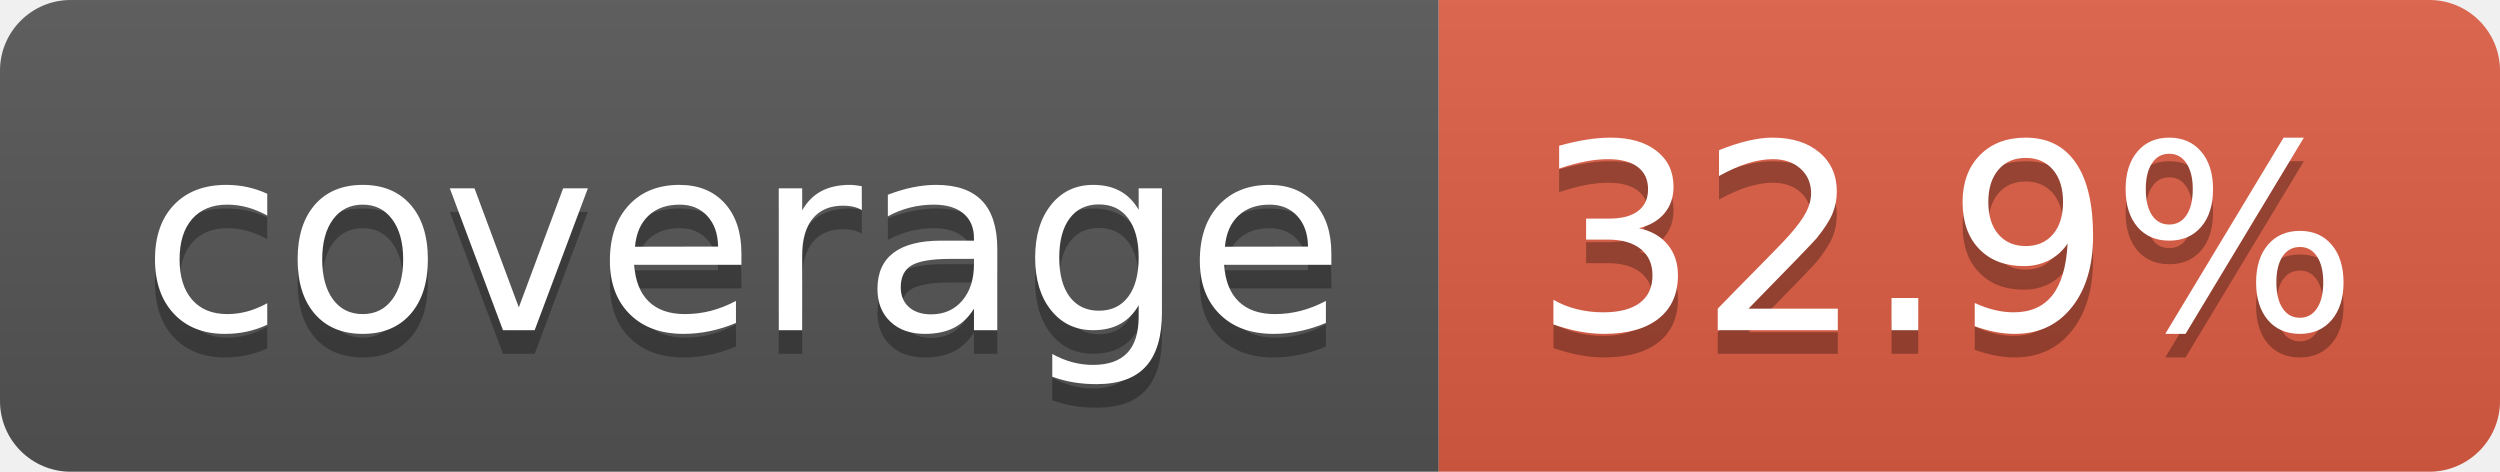
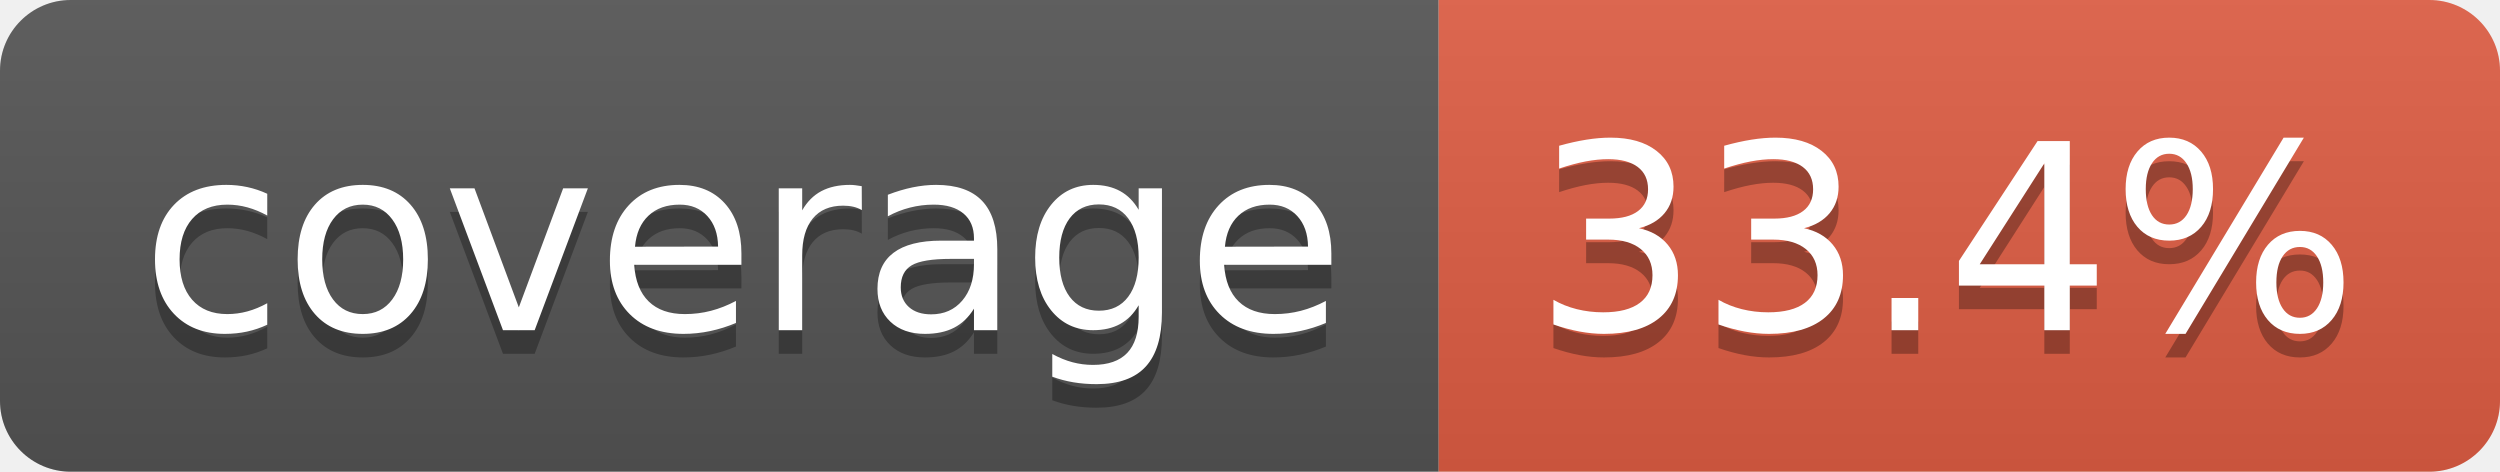
- <svg xmlns="http://www.w3.org/2000/svg" width="106" height="20" role="img" aria-label="coverage: 32.9%">
+ <svg xmlns="http://www.w3.org/2000/svg" width="106" height="20" role="img" aria-label="coverage: 33.4%">
  <linearGradient id="s" x2="0" y2="100%">
    <stop offset="0" stop-color="#bbb" stop-opacity=".1" />
    <stop offset="1" stop-opacity=".1" />
  </linearGradient>
  <clipPath id="r">
    <rect width="106" height="20" rx="3" fill="#fff" />
  </clipPath>
  <g clip-path="url(#r)">
    <rect width="61" height="20" fill="#555" />
    <rect x="61" width="45" height="20" fill="#e05d44" />
    <rect width="106" height="20" fill="url(#s)" />
  </g>
  <g fill="#fff" text-anchor="middle" font-family="Verdana,Geneva,DejaVu Sans,sans-serif" text-rendering="geometricPrecision" font-size="110">
    <text aria-hidden="true" x="315" y="150" fill="#010101" fill-opacity=".3" transform="scale(.1)" textLength="510">coverage</text>
    <text x="315" y="140" transform="scale(.1)" fill="#fff" textLength="510">coverage</text>
-     <text aria-hidden="true" x="825" y="150" fill="#010101" fill-opacity=".3" transform="scale(.1)" textLength="350">32.9%</text>
-     <text x="825" y="140" transform="scale(.1)" fill="#fff" textLength="350">32.9%</text>
+     <text aria-hidden="true" x="825" y="150" fill="#010101" fill-opacity=".3" transform="scale(.1)" textLength="350">33.4%</text>
+     <text x="825" y="140" transform="scale(.1)" fill="#fff" textLength="350">33.4%</text>
  </g>
</svg>
